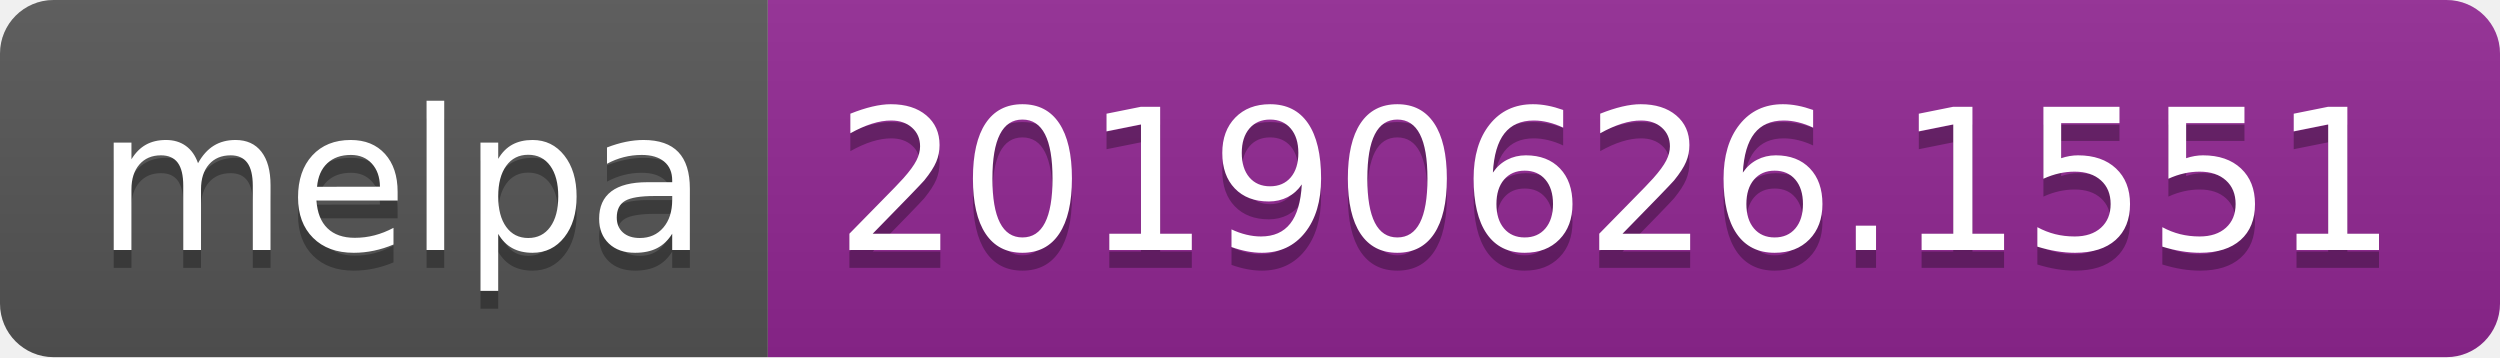
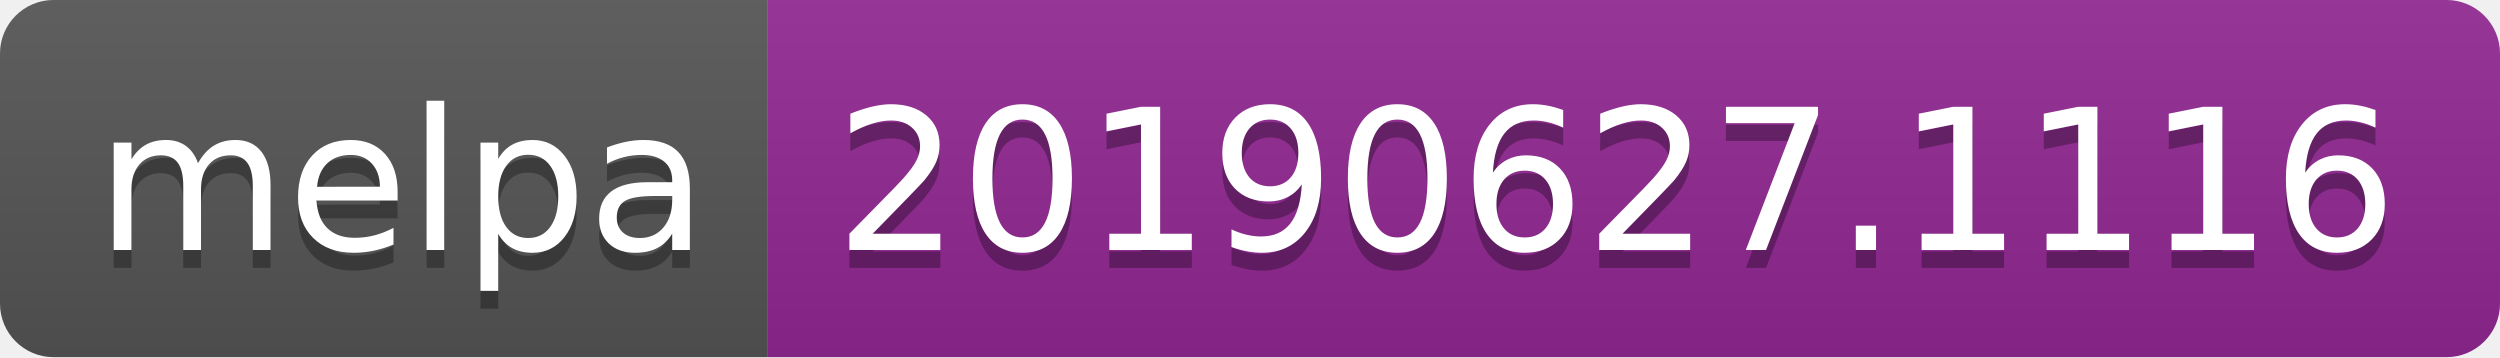
<svg xmlns="http://www.w3.org/2000/svg" width="140" height="20">
  <linearGradient id="b" x2="0" y2="100%">
    <stop offset="0" stop-color="#bbb" stop-opacity=".1" />
    <stop offset="1" stop-opacity=".1" />
  </linearGradient>
  <clipPath id="a">
    <rect width="140" height="20" rx="3" fill="#fff" />
  </clipPath>
  <g clip-path="url(#a)">
    <path fill="#555" d="M0 0h43v20H0z" />
    <path fill="#922793" d="M43 0h97v20H43z" />
    <path fill="url(#b)" d="M0 0h140v20H0z" />
  </g>
  <g fill="#fff" text-anchor="middle" font-family="DejaVu Sans,Verdana,Geneva,sans-serif" font-size="110">
    <text x="225" y="150" fill="#010101" fill-opacity=".3" transform="scale(.1)" textLength="330">melpa</text>
    <text x="225" y="140" transform="scale(.1)" textLength="330">melpa</text>
-     <text x="905" y="150" fill="#010101" fill-opacity=".3" transform="scale(.1)" textLength="870">20190626.1551</text>
-     <text x="905" y="140" transform="scale(.1)" textLength="870">20190626.1551</text>
+     <text x="905" y="150" fill="#010101" fill-opacity=".3" transform="scale(.1)" textLength="870">20190627.1116</text>
+     <text x="905" y="140" transform="scale(.1)" textLength="870">20190627.1116</text>
  </g>
</svg>
